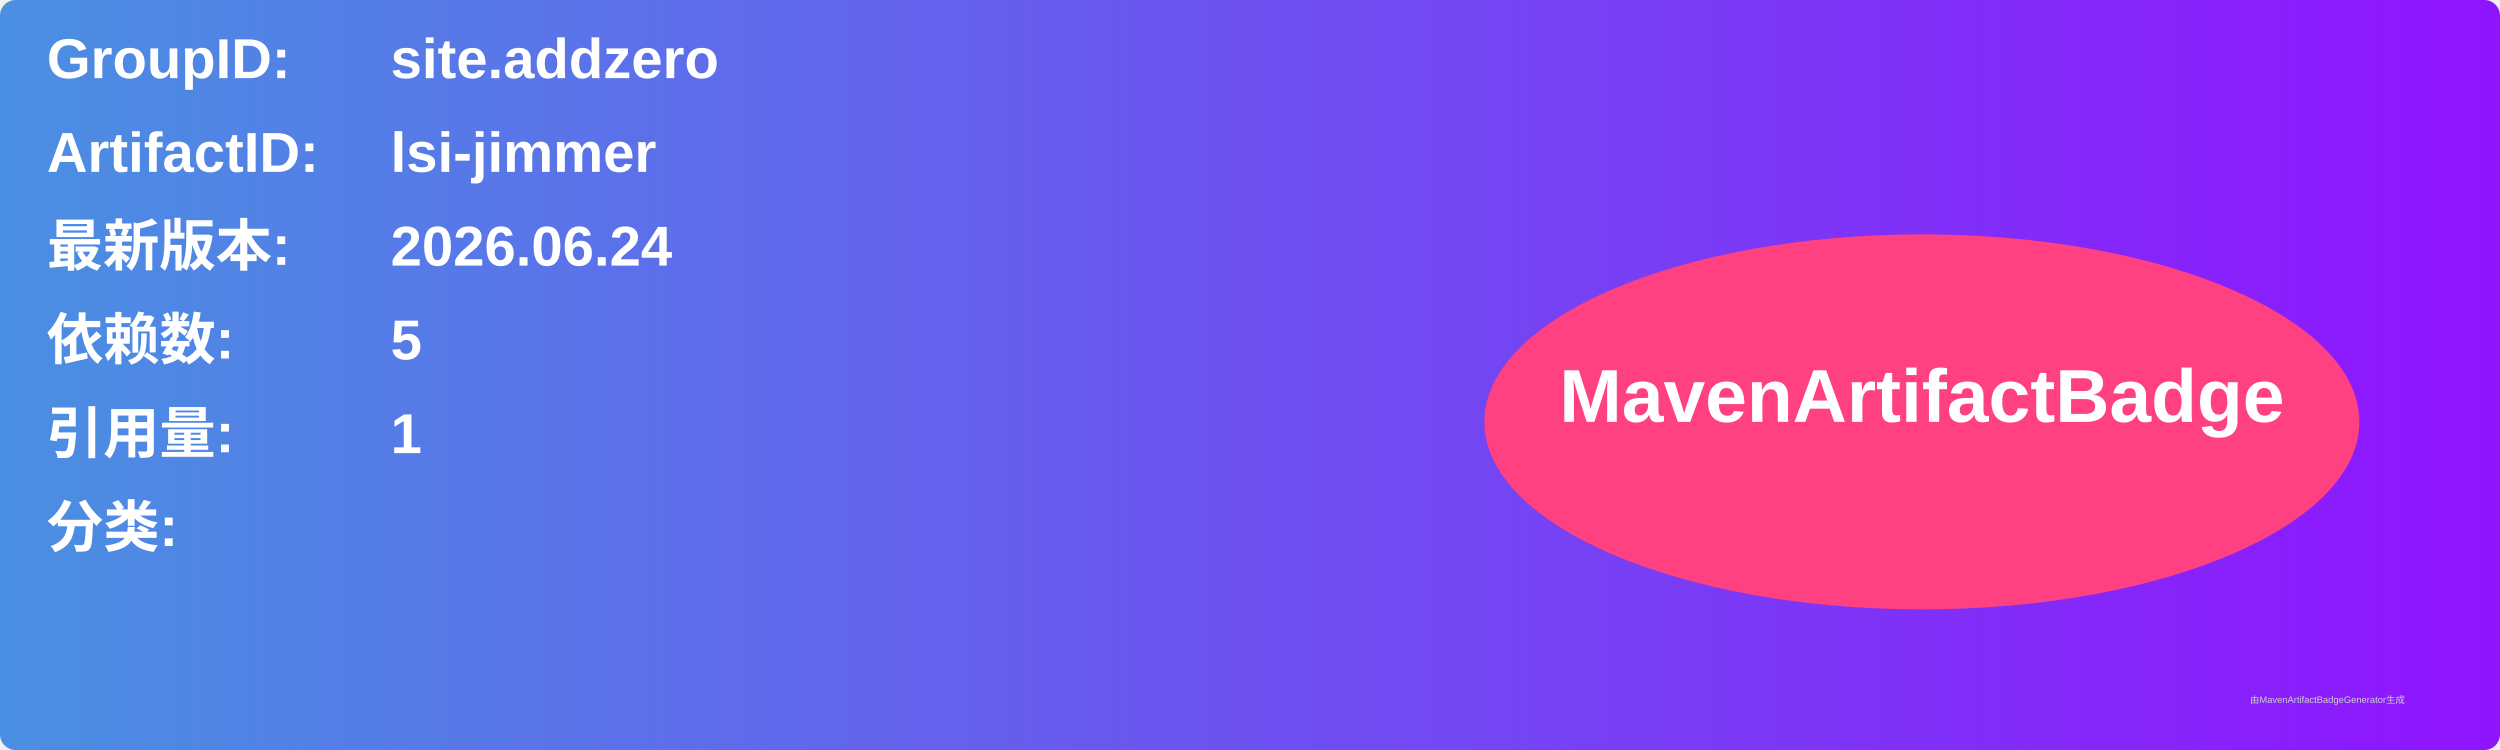
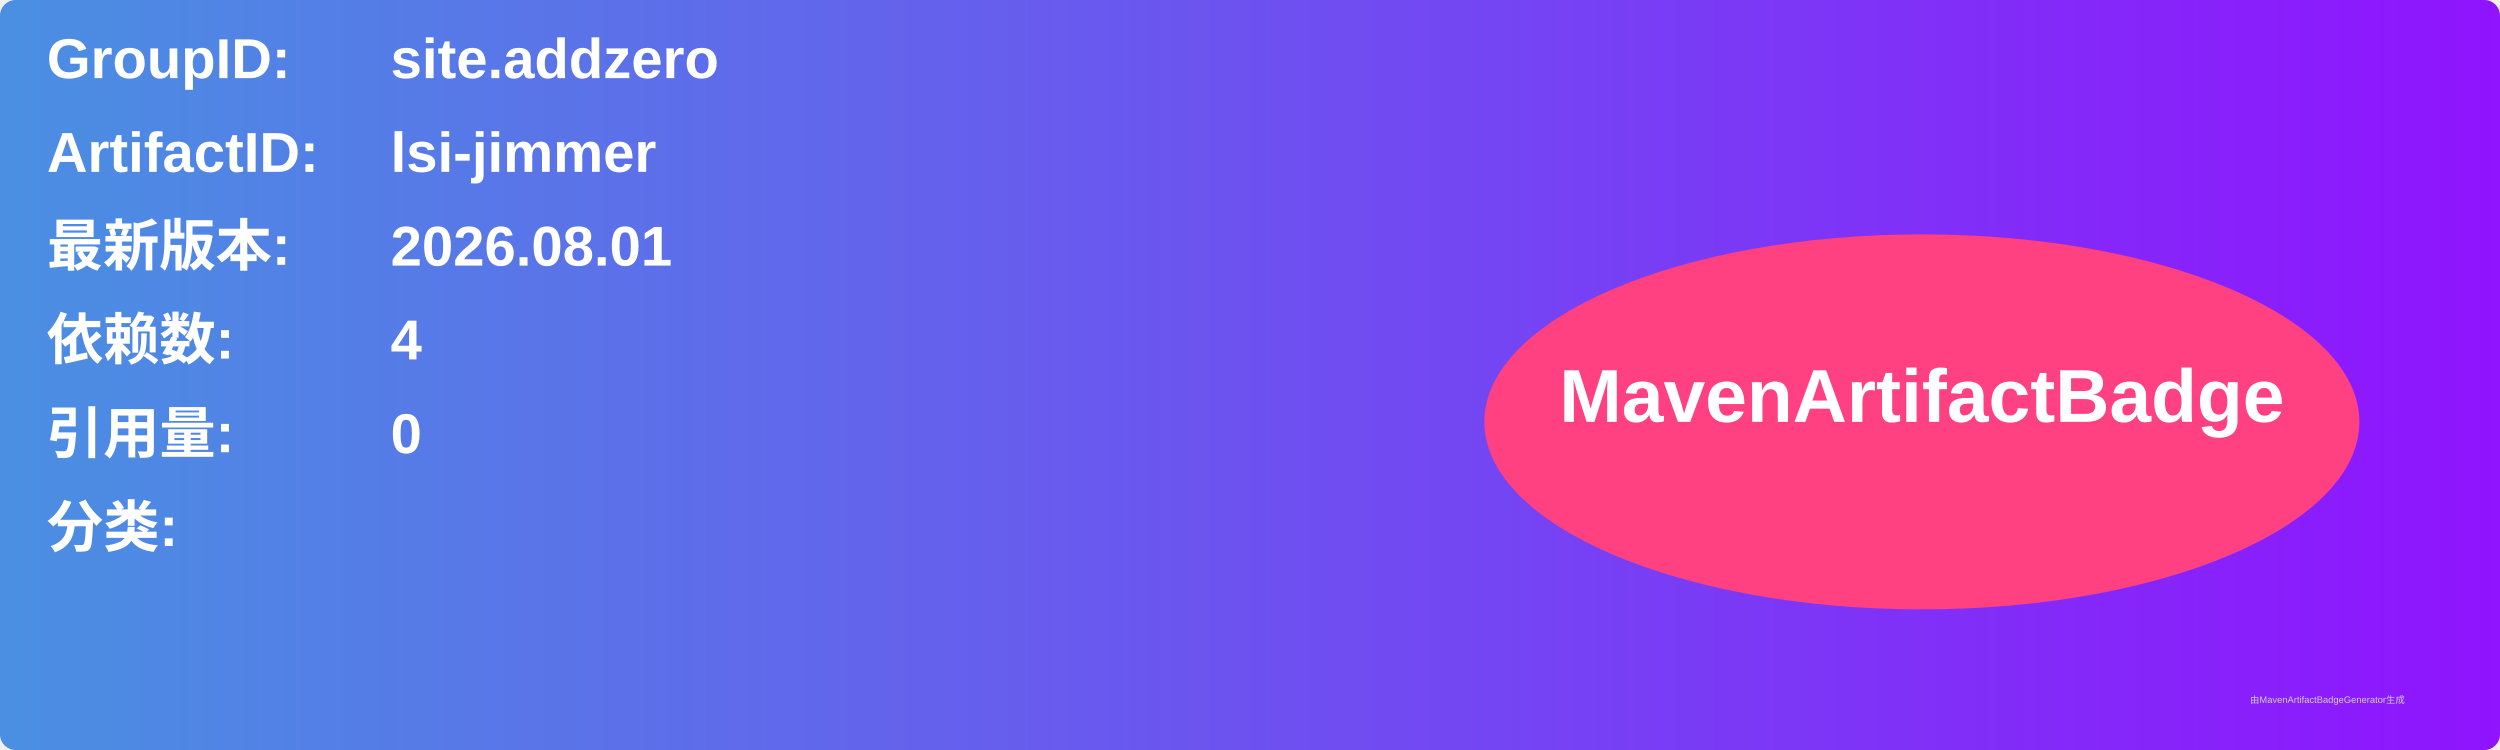
<svg xmlns="http://www.w3.org/2000/svg" width="800" height="240" viewBox="0 0 800 240">
  <linearGradient id="grad" x1="0%" y1="0%" x2="100%" y2="0%">
    <stop offset="0%" stop-color="#4a90e2" />
    <stop offset="100%" stop-color="#9013fe" />
  </linearGradient>
  <rect width="100%" height="100%" rx="5" ry="5" fill="url(#grad)" />
  <g transform="translate(15, 15)">
    <text x="0" y="10" font-family="Arial" font-size="18" fill="white" font-weight="bold" width="260">GroupID:</text>
    <text x="110" y="10" font-family="Arial" font-size="18" fill="white" font-weight="bold" width="460">site.addzero</text>
    <text x="0" y="40" font-family="Arial" font-size="18" fill="white" font-weight="bold" width="260">ArtifactID:</text>
    <text x="110" y="40" font-family="Arial" font-size="18" fill="white" font-weight="bold" width="460">lsi-jimmer</text>
    <text x="0" y="70" font-family="Arial" font-size="18" fill="white" font-weight="bold">最新版本:</text>
    <text x="110" y="70" font-family="Arial" font-size="18" fill="white" font-weight="bold">
-       <tspan font-weight="bold">2026.06.24</tspan>
+       <tspan font-weight="bold">2026.08.01</tspan>
    </text>
    <text x="0" y="100" font-family="Arial" font-size="18" fill="white" font-weight="bold">依赖数: </text>
    <text x="110" y="100" font-family="Arial" font-size="18" fill="white">
-       <tspan font-weight="bold">5</tspan>
+       <tspan font-weight="bold">4</tspan>
    </text>
    <text x="0" y="130" font-family="Arial" font-size="18" fill="white" font-weight="bold">引用量: </text>
    <text x="110" y="130" font-family="Arial" font-size="18" fill="white">
-       <tspan font-weight="bold">1</tspan>
+       <tspan font-weight="bold">0</tspan>
    </text>
    <text x="0" y="160" font-family="Arial" font-size="18" fill="white" font-weight="bold">分类:</text>
    <text x="10" y="190" font-family="Arial" font-size="10" fill="white">
      <tspan font-weight="bold" />
    </text>
    <ellipse cx="600" cy="120" rx="140" ry="60" fill="#ff4081" />
    <text x="600" y="120" text-anchor="middle" font-family="Arial" font-size="24" fill="white" font-weight="bold">MavenArtifactBadge</text>
  </g>
  <text x="720" y="225" font-family="Arial" font-size="3" fill="#d0d0d0">由MavenArtifactBadgeGenerator生成</text>
</svg>
